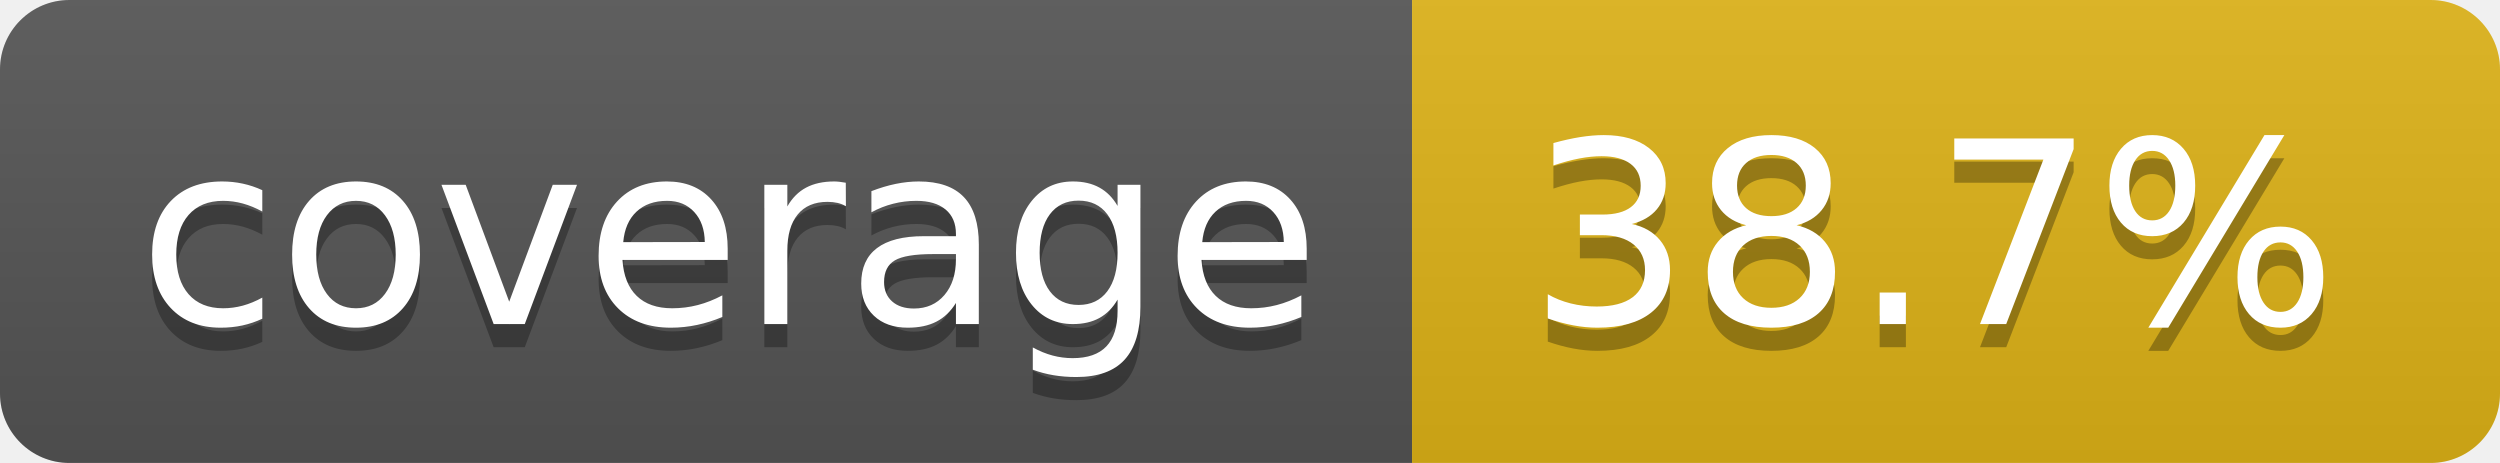
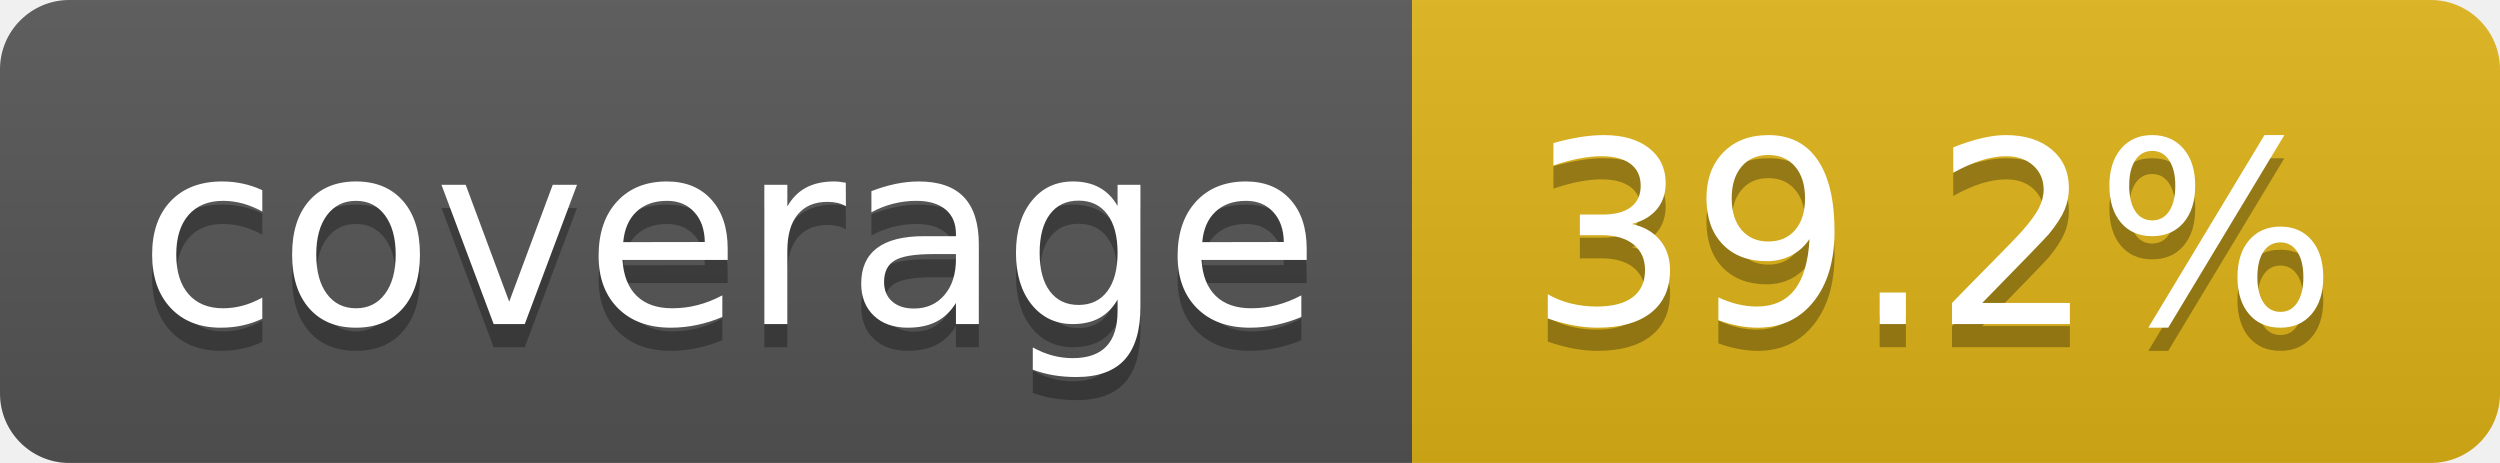
- <svg xmlns="http://www.w3.org/2000/svg" width="108" height="20" role="img" aria-label="coverage: 38.7%">
+ <svg xmlns="http://www.w3.org/2000/svg" width="108" height="20" role="img" aria-label="coverage: 39.2%">
  <linearGradient id="s" x2="0" y2="100%">
    <stop offset="0" stop-color="#bbb" stop-opacity=".1" />
    <stop offset="1" stop-opacity=".1" />
  </linearGradient>
  <clipPath id="r">
    <rect width="108" height="20" rx="3" fill="#fff" />
  </clipPath>
  <g clip-path="url(#r)">
    <rect width="61" height="20" fill="#555" />
    <rect x="61" width="47" height="20" fill="#dfb317" />
    <rect width="108" height="20" fill="url(#s)" />
  </g>
  <g fill="#fff" text-anchor="middle" font-family="Verdana,Geneva,DejaVu Sans,sans-serif" text-rendering="geometricPrecision" font-size="110">
    <text aria-hidden="true" x="315" y="150" fill="#010101" fill-opacity=".3" transform="scale(.1)" textLength="510">coverage</text>
    <text x="315" y="140" transform="scale(.1)" fill="#fff" textLength="510">coverage</text>
-     <text aria-hidden="true" x="835" y="150" fill="#010101" fill-opacity=".3" transform="scale(.1)" textLength="370">38.7%</text>
-     <text x="835" y="140" transform="scale(.1)" fill="#fff" textLength="370">38.7%</text>
+     <text aria-hidden="true" x="835" y="150" fill="#010101" fill-opacity=".3" transform="scale(.1)" textLength="370">39.2%</text>
+     <text x="835" y="140" transform="scale(.1)" fill="#fff" textLength="370">39.2%</text>
  </g>
</svg>
